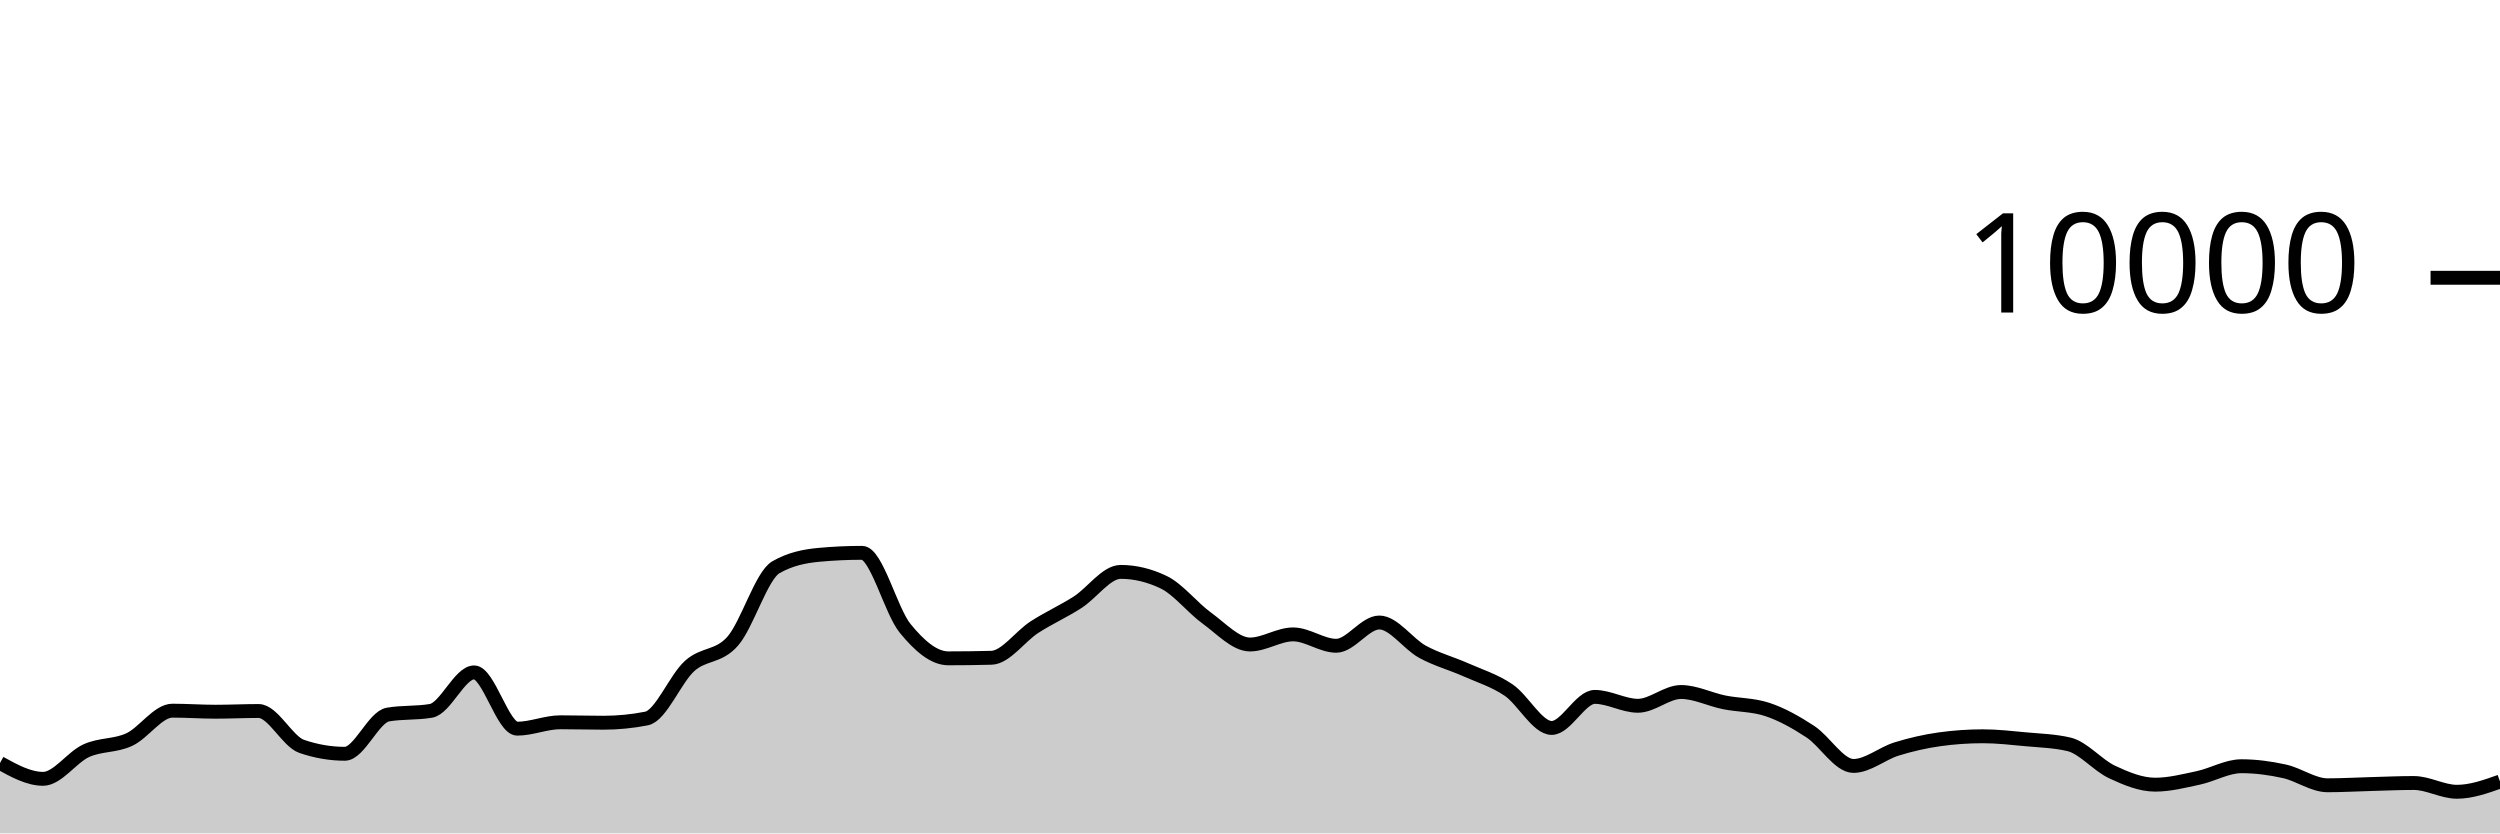
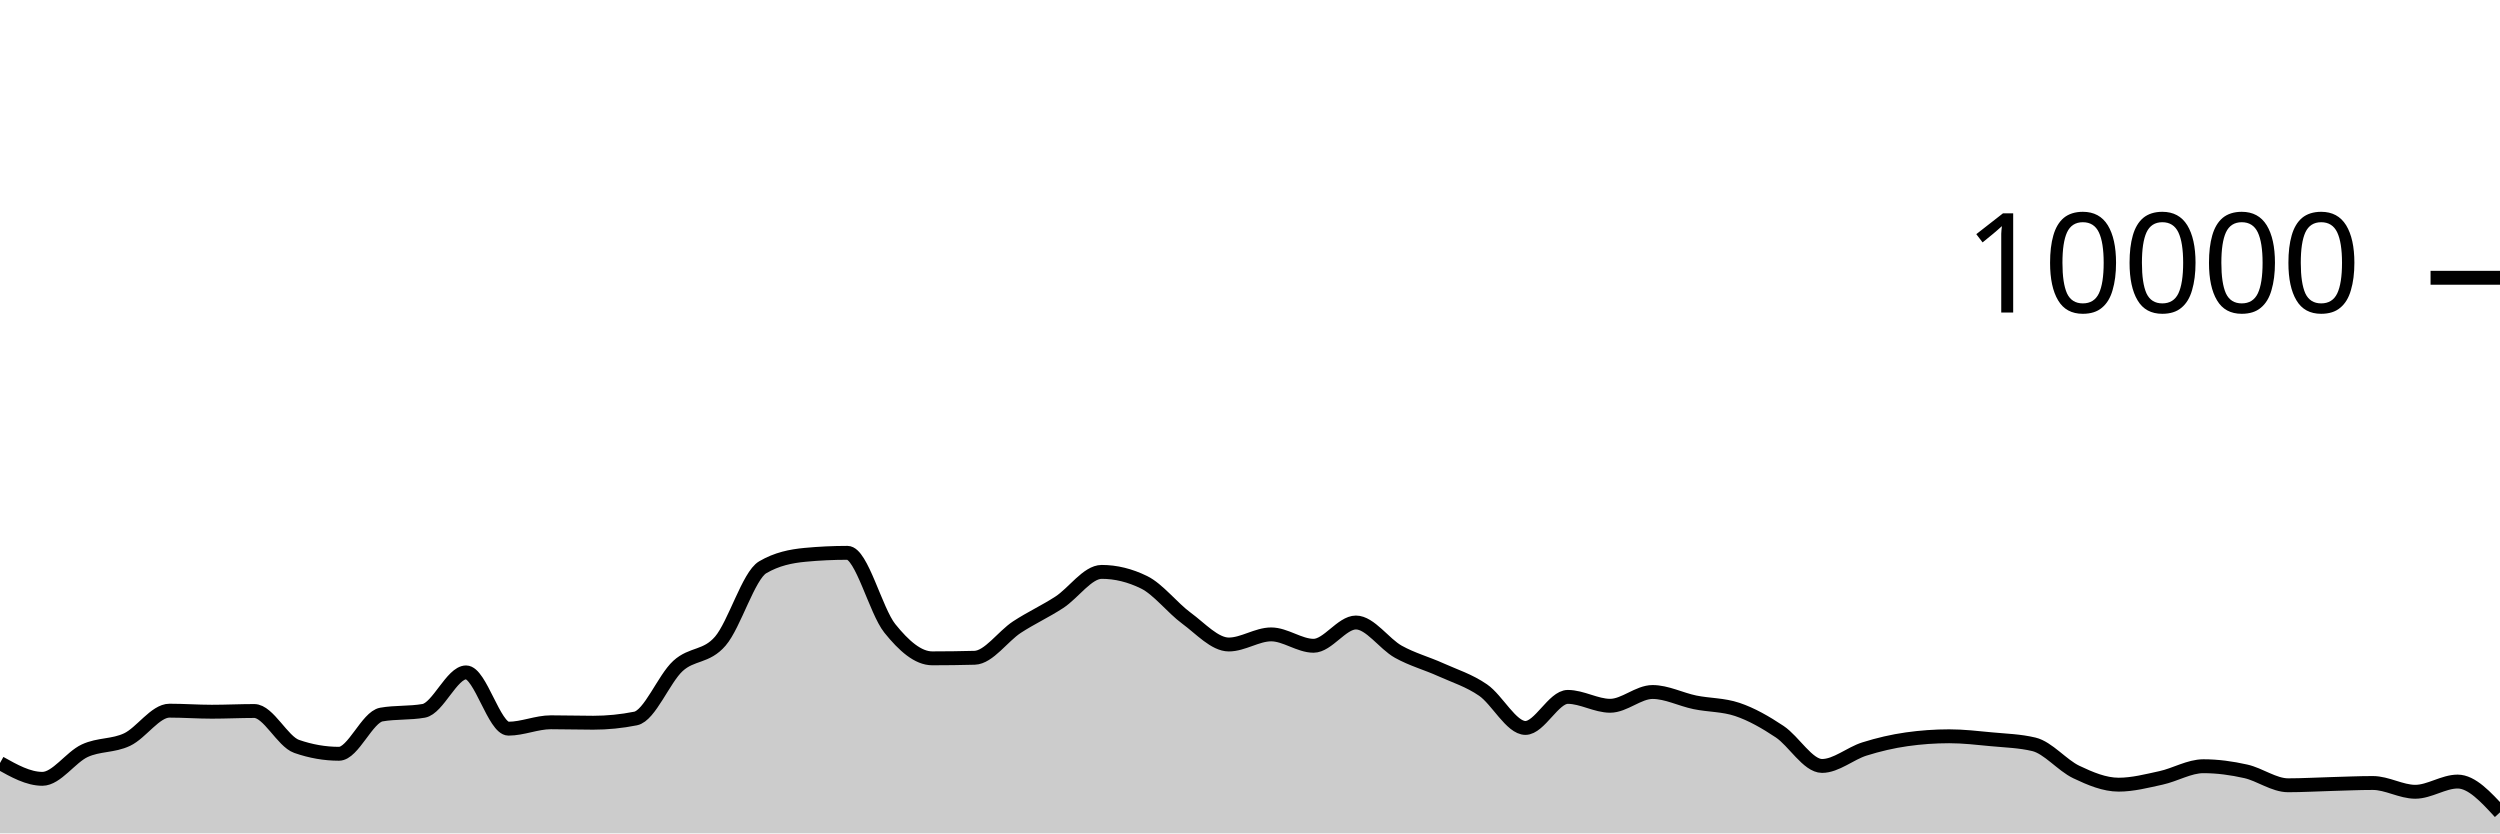
<svg xmlns="http://www.w3.org/2000/svg" viewBox="0 0 180 60">
  <g transform="translate(0,20)">
-     <path class="area" fill="rgba(0, 0, 0, 0.2)" d="M0,34.936C1.034,35.506,2.069,36.076,3.103,36.076C4.138,36.076,5.172,34.523,6.207,34.052C7.241,33.581,8.276,33.729,9.31,33.248C10.345,32.767,11.379,31.168,12.414,31.168C13.448,31.168,14.483,31.244,15.517,31.244C16.552,31.244,17.586,31.192,18.621,31.192C19.655,31.192,20.69,33.385,21.724,33.74C22.759,34.095,23.793,34.272,24.828,34.272C25.862,34.272,26.897,31.627,27.931,31.448C28.966,31.269,30,31.359,31.034,31.18C32.069,31.001,33.103,28.412,34.138,28.412C35.172,28.412,36.207,32.464,37.241,32.464C38.276,32.464,39.31,32.004,40.345,32.004C41.379,32.004,42.414,32.036,43.448,32.036C44.483,32.036,45.517,31.935,46.552,31.732C47.586,31.529,48.621,28.877,49.655,27.948C50.69,27.019,51.724,27.344,52.759,26.16C53.793,24.976,54.828,21.441,55.862,20.844C56.897,20.247,57.931,20.044,58.966,19.948C60,19.852,61.034,19.804,62.069,19.804C63.103,19.804,64.138,23.978,65.172,25.244C66.207,26.51,67.241,27.4,68.276,27.4C69.31,27.4,70.345,27.387,71.379,27.36C72.414,27.333,73.448,25.818,74.483,25.152C75.517,24.486,76.552,24.027,77.586,23.364C78.621,22.701,79.655,21.176,80.69,21.176C81.724,21.176,82.759,21.425,83.793,21.924C84.828,22.423,85.862,23.761,86.897,24.508C87.931,25.255,88.966,26.404,90,26.404C91.034,26.404,92.069,25.676,93.103,25.676C94.138,25.676,95.172,26.496,96.207,26.496C97.241,26.496,98.276,24.82,99.31,24.82C100.345,24.82,101.379,26.358,102.414,26.924C103.448,27.49,104.483,27.756,105.517,28.216C106.552,28.676,107.586,28.985,108.621,29.684C109.655,30.383,110.69,32.412,111.724,32.412C112.759,32.412,113.793,30.176,114.828,30.176C115.862,30.176,116.897,30.816,117.931,30.816C118.966,30.816,120,29.824,121.034,29.824C122.069,29.824,123.103,30.359,124.138,30.568C125.172,30.777,126.207,30.739,127.241,31.08C128.276,31.421,129.31,32.002,130.345,32.68C131.379,33.358,132.414,35.148,133.448,35.148C134.483,35.148,135.517,34.248,136.552,33.928C137.586,33.608,138.621,33.372,139.655,33.228C140.69,33.084,141.724,33.012,142.759,33.012C143.793,33.012,144.828,33.131,145.862,33.228C146.897,33.325,147.931,33.349,148.966,33.592C150,33.835,151.034,35.1,152.069,35.584C153.103,36.068,154.138,36.496,155.172,36.496C156.207,36.496,157.241,36.229,158.276,36.008C159.31,35.787,160.345,35.168,161.379,35.168C162.414,35.168,163.448,35.307,164.483,35.536C165.517,35.765,166.552,36.54,167.586,36.54C168.621,36.54,169.655,36.479,170.69,36.452C171.724,36.425,172.759,36.376,173.793,36.376C174.828,36.376,175.862,37.008,176.897,37.008C177.931,37.008,178.966,36.64,180,36.272L180,40C178.966,40,177.931,40,176.897,40C175.862,40,174.828,40,173.793,40C172.759,40,171.724,40,170.69,40C169.655,40,168.621,40,167.586,40C166.552,40,165.517,40,164.483,40C163.448,40,162.414,40,161.379,40C160.345,40,159.31,40,158.276,40C157.241,40,156.207,40,155.172,40C154.138,40,153.103,40,152.069,40C151.034,40,150,40,148.966,40C147.931,40,146.897,40,145.862,40C144.828,40,143.793,40,142.759,40C141.724,40,140.69,40,139.655,40C138.621,40,137.586,40,136.552,40C135.517,40,134.483,40,133.448,40C132.414,40,131.379,40,130.345,40C129.31,40,128.276,40,127.241,40C126.207,40,125.172,40,124.138,40C123.103,40,122.069,40,121.034,40C120,40,118.966,40,117.931,40C116.897,40,115.862,40,114.828,40C113.793,40,112.759,40,111.724,40C110.69,40,109.655,40,108.621,40C107.586,40,106.552,40,105.517,40C104.483,40,103.448,40,102.414,40C101.379,40,100.345,40,99.31,40C98.276,40,97.241,40,96.207,40C95.172,40,94.138,40,93.103,40C92.069,40,91.034,40,90,40C88.966,40,87.931,40,86.897,40C85.862,40,84.828,40,83.793,40C82.759,40,81.724,40,80.69,40C79.655,40,78.621,40,77.586,40C76.552,40,75.517,40,74.483,40C73.448,40,72.414,40,71.379,40C70.345,40,69.31,40,68.276,40C67.241,40,66.207,40,65.172,40C64.138,40,63.103,40,62.069,40C61.034,40,60,40,58.966,40C57.931,40,56.897,40,55.862,40C54.828,40,53.793,40,52.759,40C51.724,40,50.69,40,49.655,40C48.621,40,47.586,40,46.552,40C45.517,40,44.483,40,43.448,40C42.414,40,41.379,40,40.345,40C39.31,40,38.276,40,37.241,40C36.207,40,35.172,40,34.138,40C33.103,40,32.069,40,31.034,40C30,40,28.966,40,27.931,40C26.897,40,25.862,40,24.828,40C23.793,40,22.759,40,21.724,40C20.69,40,19.655,40,18.621,40C17.586,40,16.552,40,15.517,40C14.483,40,13.448,40,12.414,40C11.379,40,10.345,40,9.31,40C8.276,40,7.241,40,6.207,40C5.172,40,4.138,40,3.103,40C2.069,40,1.034,40,0,40Z" />
-     <path class="line" stroke="black" fill="none" d="M0,34.936C1.034,35.506,2.069,36.076,3.103,36.076C4.138,36.076,5.172,34.523,6.207,34.052C7.241,33.581,8.276,33.729,9.31,33.248C10.345,32.767,11.379,31.168,12.414,31.168C13.448,31.168,14.483,31.244,15.517,31.244C16.552,31.244,17.586,31.192,18.621,31.192C19.655,31.192,20.69,33.385,21.724,33.74C22.759,34.095,23.793,34.272,24.828,34.272C25.862,34.272,26.897,31.627,27.931,31.448C28.966,31.269,30,31.359,31.034,31.18C32.069,31.001,33.103,28.412,34.138,28.412C35.172,28.412,36.207,32.464,37.241,32.464C38.276,32.464,39.31,32.004,40.345,32.004C41.379,32.004,42.414,32.036,43.448,32.036C44.483,32.036,45.517,31.935,46.552,31.732C47.586,31.529,48.621,28.877,49.655,27.948C50.69,27.019,51.724,27.344,52.759,26.16C53.793,24.976,54.828,21.441,55.862,20.844C56.897,20.247,57.931,20.044,58.966,19.948C60,19.852,61.034,19.804,62.069,19.804C63.103,19.804,64.138,23.978,65.172,25.244C66.207,26.51,67.241,27.4,68.276,27.4C69.31,27.4,70.345,27.387,71.379,27.36C72.414,27.333,73.448,25.818,74.483,25.152C75.517,24.486,76.552,24.027,77.586,23.364C78.621,22.701,79.655,21.176,80.69,21.176C81.724,21.176,82.759,21.425,83.793,21.924C84.828,22.423,85.862,23.761,86.897,24.508C87.931,25.255,88.966,26.404,90,26.404C91.034,26.404,92.069,25.676,93.103,25.676C94.138,25.676,95.172,26.496,96.207,26.496C97.241,26.496,98.276,24.82,99.31,24.82C100.345,24.82,101.379,26.358,102.414,26.924C103.448,27.49,104.483,27.756,105.517,28.216C106.552,28.676,107.586,28.985,108.621,29.684C109.655,30.383,110.69,32.412,111.724,32.412C112.759,32.412,113.793,30.176,114.828,30.176C115.862,30.176,116.897,30.816,117.931,30.816C118.966,30.816,120,29.824,121.034,29.824C122.069,29.824,123.103,30.359,124.138,30.568C125.172,30.777,126.207,30.739,127.241,31.08C128.276,31.421,129.31,32.002,130.345,32.68C131.379,33.358,132.414,35.148,133.448,35.148C134.483,35.148,135.517,34.248,136.552,33.928C137.586,33.608,138.621,33.372,139.655,33.228C140.69,33.084,141.724,33.012,142.759,33.012C143.793,33.012,144.828,33.131,145.862,33.228C146.897,33.325,147.931,33.349,148.966,33.592C150,33.835,151.034,35.1,152.069,35.584C153.103,36.068,154.138,36.496,155.172,36.496C156.207,36.496,157.241,36.229,158.276,36.008C159.31,35.787,160.345,35.168,161.379,35.168C162.414,35.168,163.448,35.307,164.483,35.536C165.517,35.765,166.552,36.54,167.586,36.54C168.621,36.54,169.655,36.479,170.69,36.452C171.724,36.425,172.759,36.376,173.793,36.376C174.828,36.376,175.862,37.008,176.897,37.008C177.931,37.008,178.966,36.64,180,36.272" />
+     <path class="area" fill="rgba(0, 0, 0, 0.2)" d="M0,34.936C1.017,35.506,2.034,36.076,3.051,36.076C4.068,36.076,5.085,34.523,6.102,34.052C7.119,33.581,8.136,33.729,9.153,33.248C10.169,32.767,11.186,31.168,12.203,31.168C13.22,31.168,14.237,31.244,15.254,31.244C16.271,31.244,17.288,31.192,18.305,31.192C19.322,31.192,20.339,33.385,21.356,33.74C22.373,34.095,23.39,34.272,24.407,34.272C25.424,34.272,26.441,31.627,27.458,31.448C28.475,31.269,29.492,31.359,30.508,31.18C31.525,31.001,32.542,28.412,33.559,28.412C34.576,28.412,35.593,32.464,36.61,32.464C37.627,32.464,38.644,32.004,39.661,32.004C40.678,32.004,41.695,32.036,42.712,32.036C43.729,32.036,44.746,31.935,45.763,31.732C46.78,31.529,47.797,28.877,48.814,27.948C49.831,27.019,50.847,27.344,51.864,26.16C52.881,24.976,53.898,21.441,54.915,20.844C55.932,20.247,56.949,20.044,57.966,19.948C58.983,19.852,60,19.804,61.017,19.804C62.034,19.804,63.051,23.978,64.068,25.244C65.085,26.51,66.102,27.4,67.119,27.4C68.136,27.4,69.153,27.387,70.169,27.36C71.186,27.333,72.203,25.818,73.22,25.152C74.237,24.486,75.254,24.027,76.271,23.364C77.288,22.701,78.305,21.176,79.322,21.176C80.339,21.176,81.356,21.425,82.373,21.924C83.39,22.423,84.407,23.761,85.424,24.508C86.441,25.255,87.458,26.404,88.475,26.404C89.492,26.404,90.508,25.676,91.525,25.676C92.542,25.676,93.559,26.496,94.576,26.496C95.593,26.496,96.61,24.82,97.627,24.82C98.644,24.82,99.661,26.358,100.678,26.924C101.695,27.49,102.712,27.756,103.729,28.216C104.746,28.676,105.763,28.985,106.78,29.684C107.797,30.383,108.814,32.412,109.831,32.412C110.847,32.412,111.864,30.176,112.881,30.176C113.898,30.176,114.915,30.816,115.932,30.816C116.949,30.816,117.966,29.824,118.983,29.824C120,29.824,121.017,30.359,122.034,30.568C123.051,30.777,124.068,30.739,125.085,31.08C126.102,31.421,127.119,32.002,128.136,32.68C129.153,33.358,130.169,35.148,131.186,35.148C132.203,35.148,133.22,34.248,134.237,33.928C135.254,33.608,136.271,33.372,137.288,33.228C138.305,33.084,139.322,33.012,140.339,33.012C141.356,33.012,142.373,33.131,143.39,33.228C144.407,33.325,145.424,33.349,146.441,33.592C147.458,33.835,148.475,35.1,149.492,35.584C150.508,36.068,151.525,36.496,152.542,36.496C153.559,36.496,154.576,36.229,155.593,36.008C156.61,35.787,157.627,35.168,158.644,35.168C159.661,35.168,160.678,35.307,161.695,35.536C162.712,35.765,163.729,36.54,164.746,36.54C165.763,36.54,166.78,36.479,167.797,36.452C168.814,36.425,169.831,36.376,170.847,36.376C171.864,36.376,172.881,37.008,173.898,37.008C174.915,37.008,175.932,36.272,176.949,36.272C177.966,36.272,178.983,37.38,180,38.488L180,40C178.983,40,177.966,40,176.949,40C175.932,40,174.915,40,173.898,40C172.881,40,171.864,40,170.847,40C169.831,40,168.814,40,167.797,40C166.78,40,165.763,40,164.746,40C163.729,40,162.712,40,161.695,40C160.678,40,159.661,40,158.644,40C157.627,40,156.61,40,155.593,40C154.576,40,153.559,40,152.542,40C151.525,40,150.508,40,149.492,40C148.475,40,147.458,40,146.441,40C145.424,40,144.407,40,143.39,40C142.373,40,141.356,40,140.339,40C139.322,40,138.305,40,137.288,40C136.271,40,135.254,40,134.237,40C133.22,40,132.203,40,131.186,40C130.169,40,129.153,40,128.136,40C127.119,40,126.102,40,125.085,40C124.068,40,123.051,40,122.034,40C121.017,40,120,40,118.983,40C117.966,40,116.949,40,115.932,40C114.915,40,113.898,40,112.881,40C111.864,40,110.847,40,109.831,40C108.814,40,107.797,40,106.78,40C105.763,40,104.746,40,103.729,40C102.712,40,101.695,40,100.678,40C99.661,40,98.644,40,97.627,40C96.61,40,95.593,40,94.576,40C93.559,40,92.542,40,91.525,40C90.508,40,89.492,40,88.475,40C87.458,40,86.441,40,85.424,40C84.407,40,83.39,40,82.373,40C81.356,40,80.339,40,79.322,40C78.305,40,77.288,40,76.271,40C75.254,40,74.237,40,73.22,40C72.203,40,71.186,40,70.169,40C69.153,40,68.136,40,67.119,40C66.102,40,65.085,40,64.068,40C63.051,40,62.034,40,61.017,40C60,40,58.983,40,57.966,40C56.949,40,55.932,40,54.915,40C53.898,40,52.881,40,51.864,40C50.847,40,49.831,40,48.814,40C47.797,40,46.78,40,45.763,40C44.746,40,43.729,40,42.712,40C41.695,40,40.678,40,39.661,40C38.644,40,37.627,40,36.61,40C35.593,40,34.576,40,33.559,40C32.542,40,31.525,40,30.508,40C29.492,40,28.475,40,27.458,40C26.441,40,25.424,40,24.407,40C23.39,40,22.373,40,21.356,40C20.339,40,19.322,40,18.305,40C17.288,40,16.271,40,15.254,40C14.237,40,13.22,40,12.203,40C11.186,40,10.169,40,9.153,40C8.136,40,7.119,40,6.102,40C5.085,40,4.068,40,3.051,40C2.034,40,1.017,40,0,40Z" />
+     <path class="line" stroke="black" fill="none" d="M0,34.936C1.017,35.506,2.034,36.076,3.051,36.076C4.068,36.076,5.085,34.523,6.102,34.052C7.119,33.581,8.136,33.729,9.153,33.248C10.169,32.767,11.186,31.168,12.203,31.168C13.22,31.168,14.237,31.244,15.254,31.244C16.271,31.244,17.288,31.192,18.305,31.192C19.322,31.192,20.339,33.385,21.356,33.74C22.373,34.095,23.39,34.272,24.407,34.272C25.424,34.272,26.441,31.627,27.458,31.448C28.475,31.269,29.492,31.359,30.508,31.18C31.525,31.001,32.542,28.412,33.559,28.412C34.576,28.412,35.593,32.464,36.61,32.464C37.627,32.464,38.644,32.004,39.661,32.004C40.678,32.004,41.695,32.036,42.712,32.036C43.729,32.036,44.746,31.935,45.763,31.732C46.78,31.529,47.797,28.877,48.814,27.948C49.831,27.019,50.847,27.344,51.864,26.16C52.881,24.976,53.898,21.441,54.915,20.844C55.932,20.247,56.949,20.044,57.966,19.948C58.983,19.852,60,19.804,61.017,19.804C62.034,19.804,63.051,23.978,64.068,25.244C65.085,26.51,66.102,27.4,67.119,27.4C68.136,27.4,69.153,27.387,70.169,27.36C71.186,27.333,72.203,25.818,73.22,25.152C74.237,24.486,75.254,24.027,76.271,23.364C77.288,22.701,78.305,21.176,79.322,21.176C80.339,21.176,81.356,21.425,82.373,21.924C83.39,22.423,84.407,23.761,85.424,24.508C86.441,25.255,87.458,26.404,88.475,26.404C89.492,26.404,90.508,25.676,91.525,25.676C92.542,25.676,93.559,26.496,94.576,26.496C95.593,26.496,96.61,24.82,97.627,24.82C98.644,24.82,99.661,26.358,100.678,26.924C101.695,27.49,102.712,27.756,103.729,28.216C104.746,28.676,105.763,28.985,106.78,29.684C107.797,30.383,108.814,32.412,109.831,32.412C110.847,32.412,111.864,30.176,112.881,30.176C113.898,30.176,114.915,30.816,115.932,30.816C116.949,30.816,117.966,29.824,118.983,29.824C120,29.824,121.017,30.359,122.034,30.568C123.051,30.777,124.068,30.739,125.085,31.08C126.102,31.421,127.119,32.002,128.136,32.68C129.153,33.358,130.169,35.148,131.186,35.148C132.203,35.148,133.22,34.248,134.237,33.928C135.254,33.608,136.271,33.372,137.288,33.228C138.305,33.084,139.322,33.012,140.339,33.012C141.356,33.012,142.373,33.131,143.39,33.228C144.407,33.325,145.424,33.349,146.441,33.592C147.458,33.835,148.475,35.1,149.492,35.584C150.508,36.068,151.525,36.496,152.542,36.496C153.559,36.496,154.576,36.229,155.593,36.008C156.61,35.787,157.627,35.168,158.644,35.168C159.661,35.168,160.678,35.307,161.695,35.536C162.712,35.765,163.729,36.54,164.746,36.54C165.763,36.54,166.78,36.479,167.797,36.452C168.814,36.425,169.831,36.376,170.847,36.376C171.864,36.376,172.881,37.008,173.898,37.008C174.915,37.008,175.932,36.272,176.949,36.272C177.966,36.272,178.983,37.38,180,38.488" />
    <path class="axis-ceiling" stroke-width="1" stroke="black" fill="none" d="M175,0L180,0" />
    <text class="axis-ceiling-label" font-family="sans-serif" text-anchor="end" font-size="10px" x="170" y="2.5">10000</text>
  </g>
</svg>
